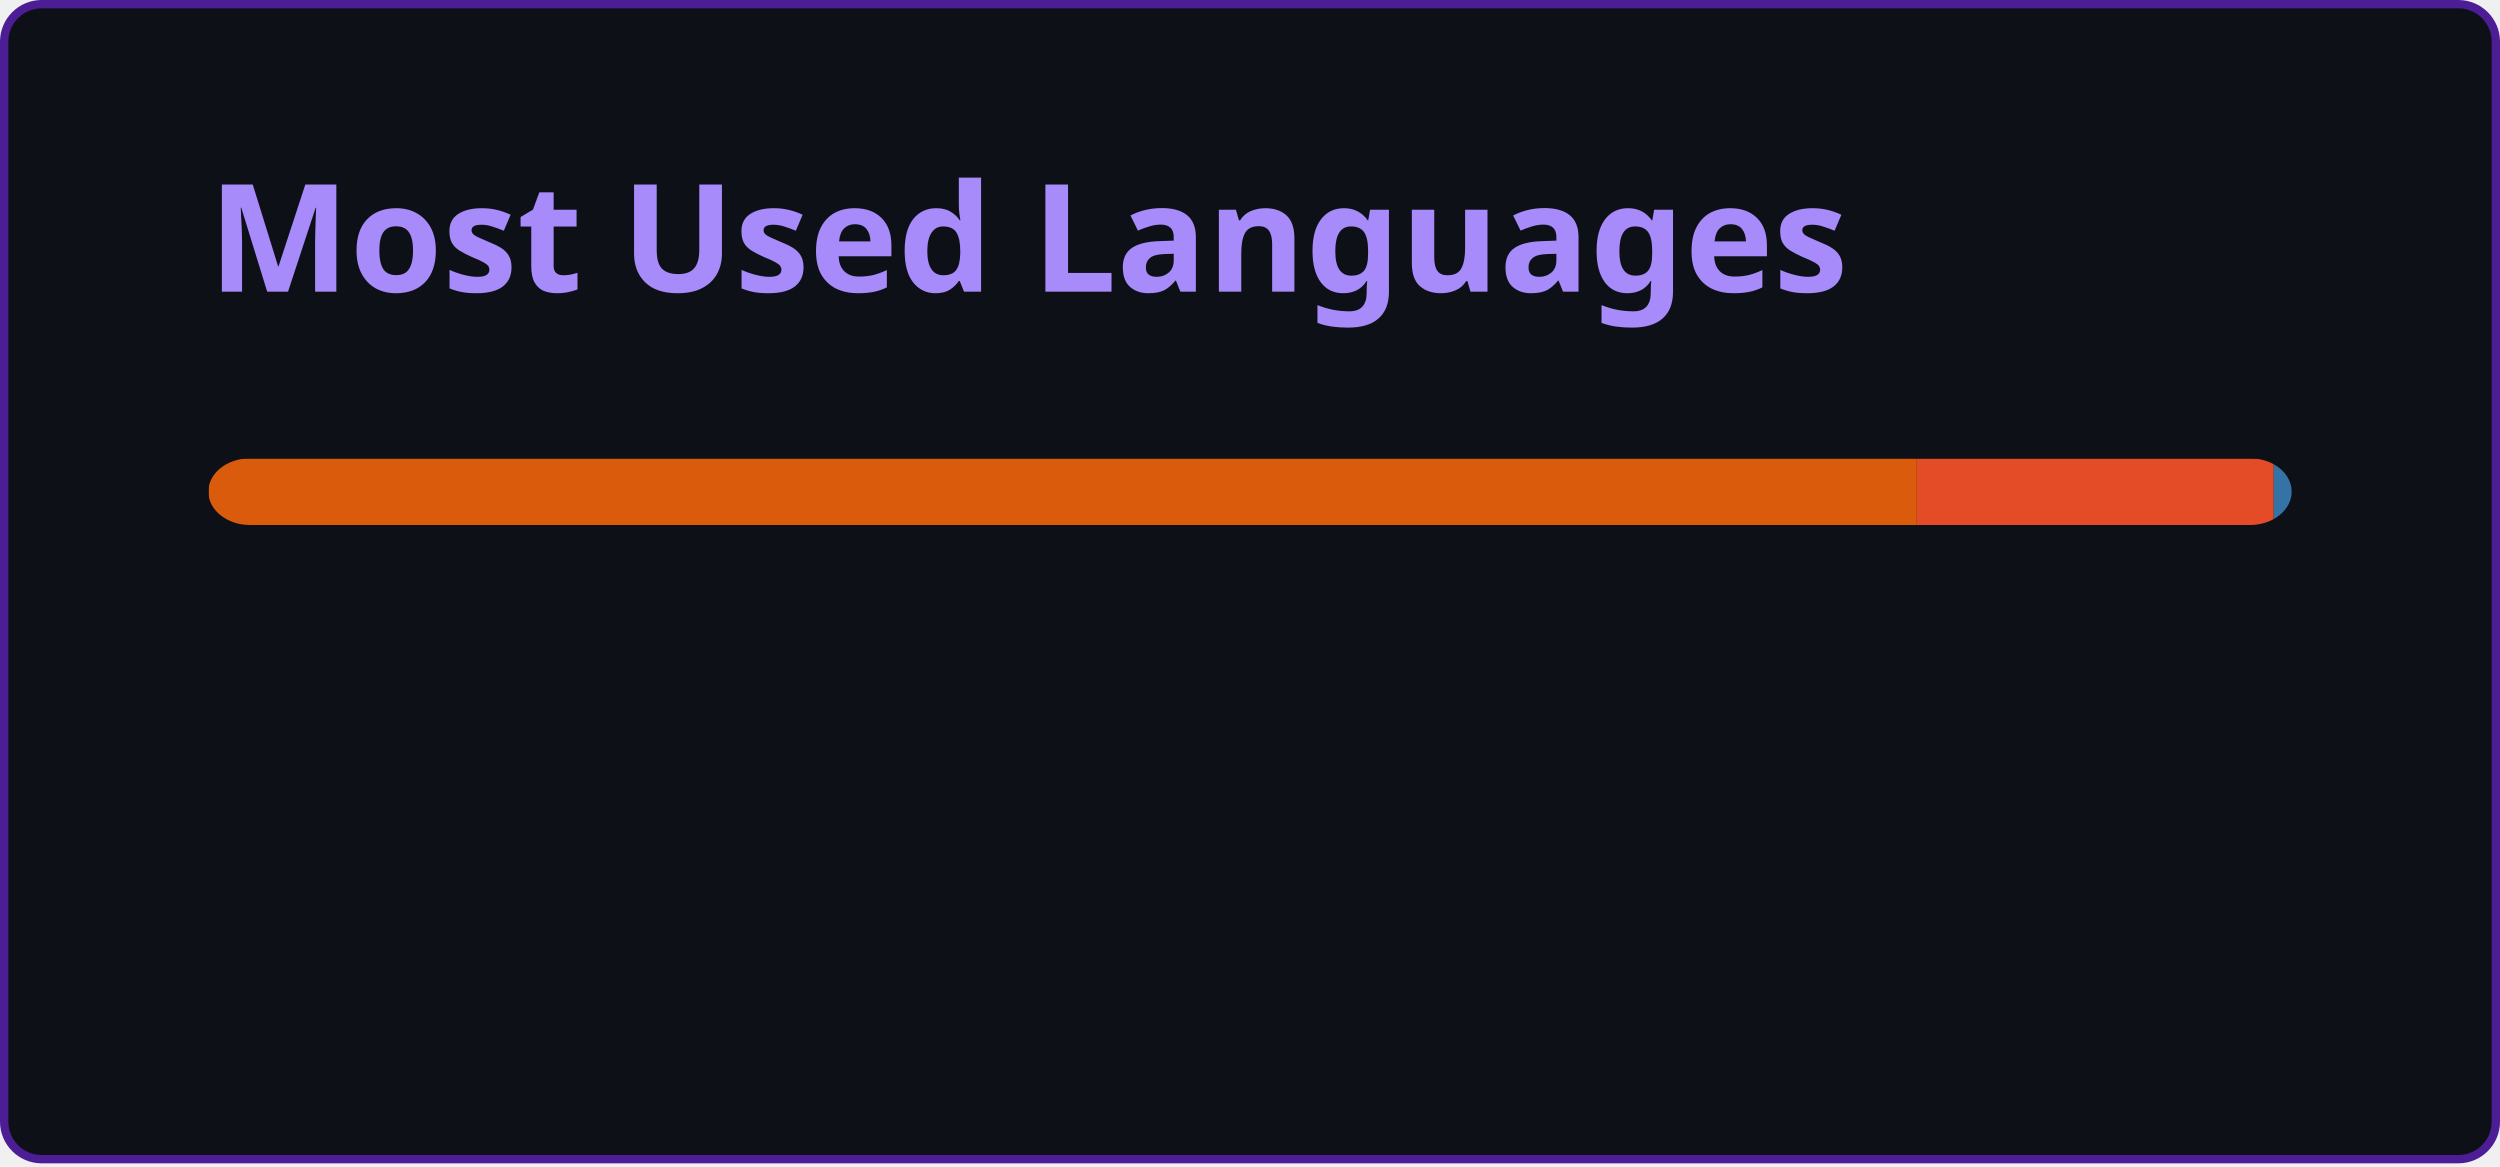
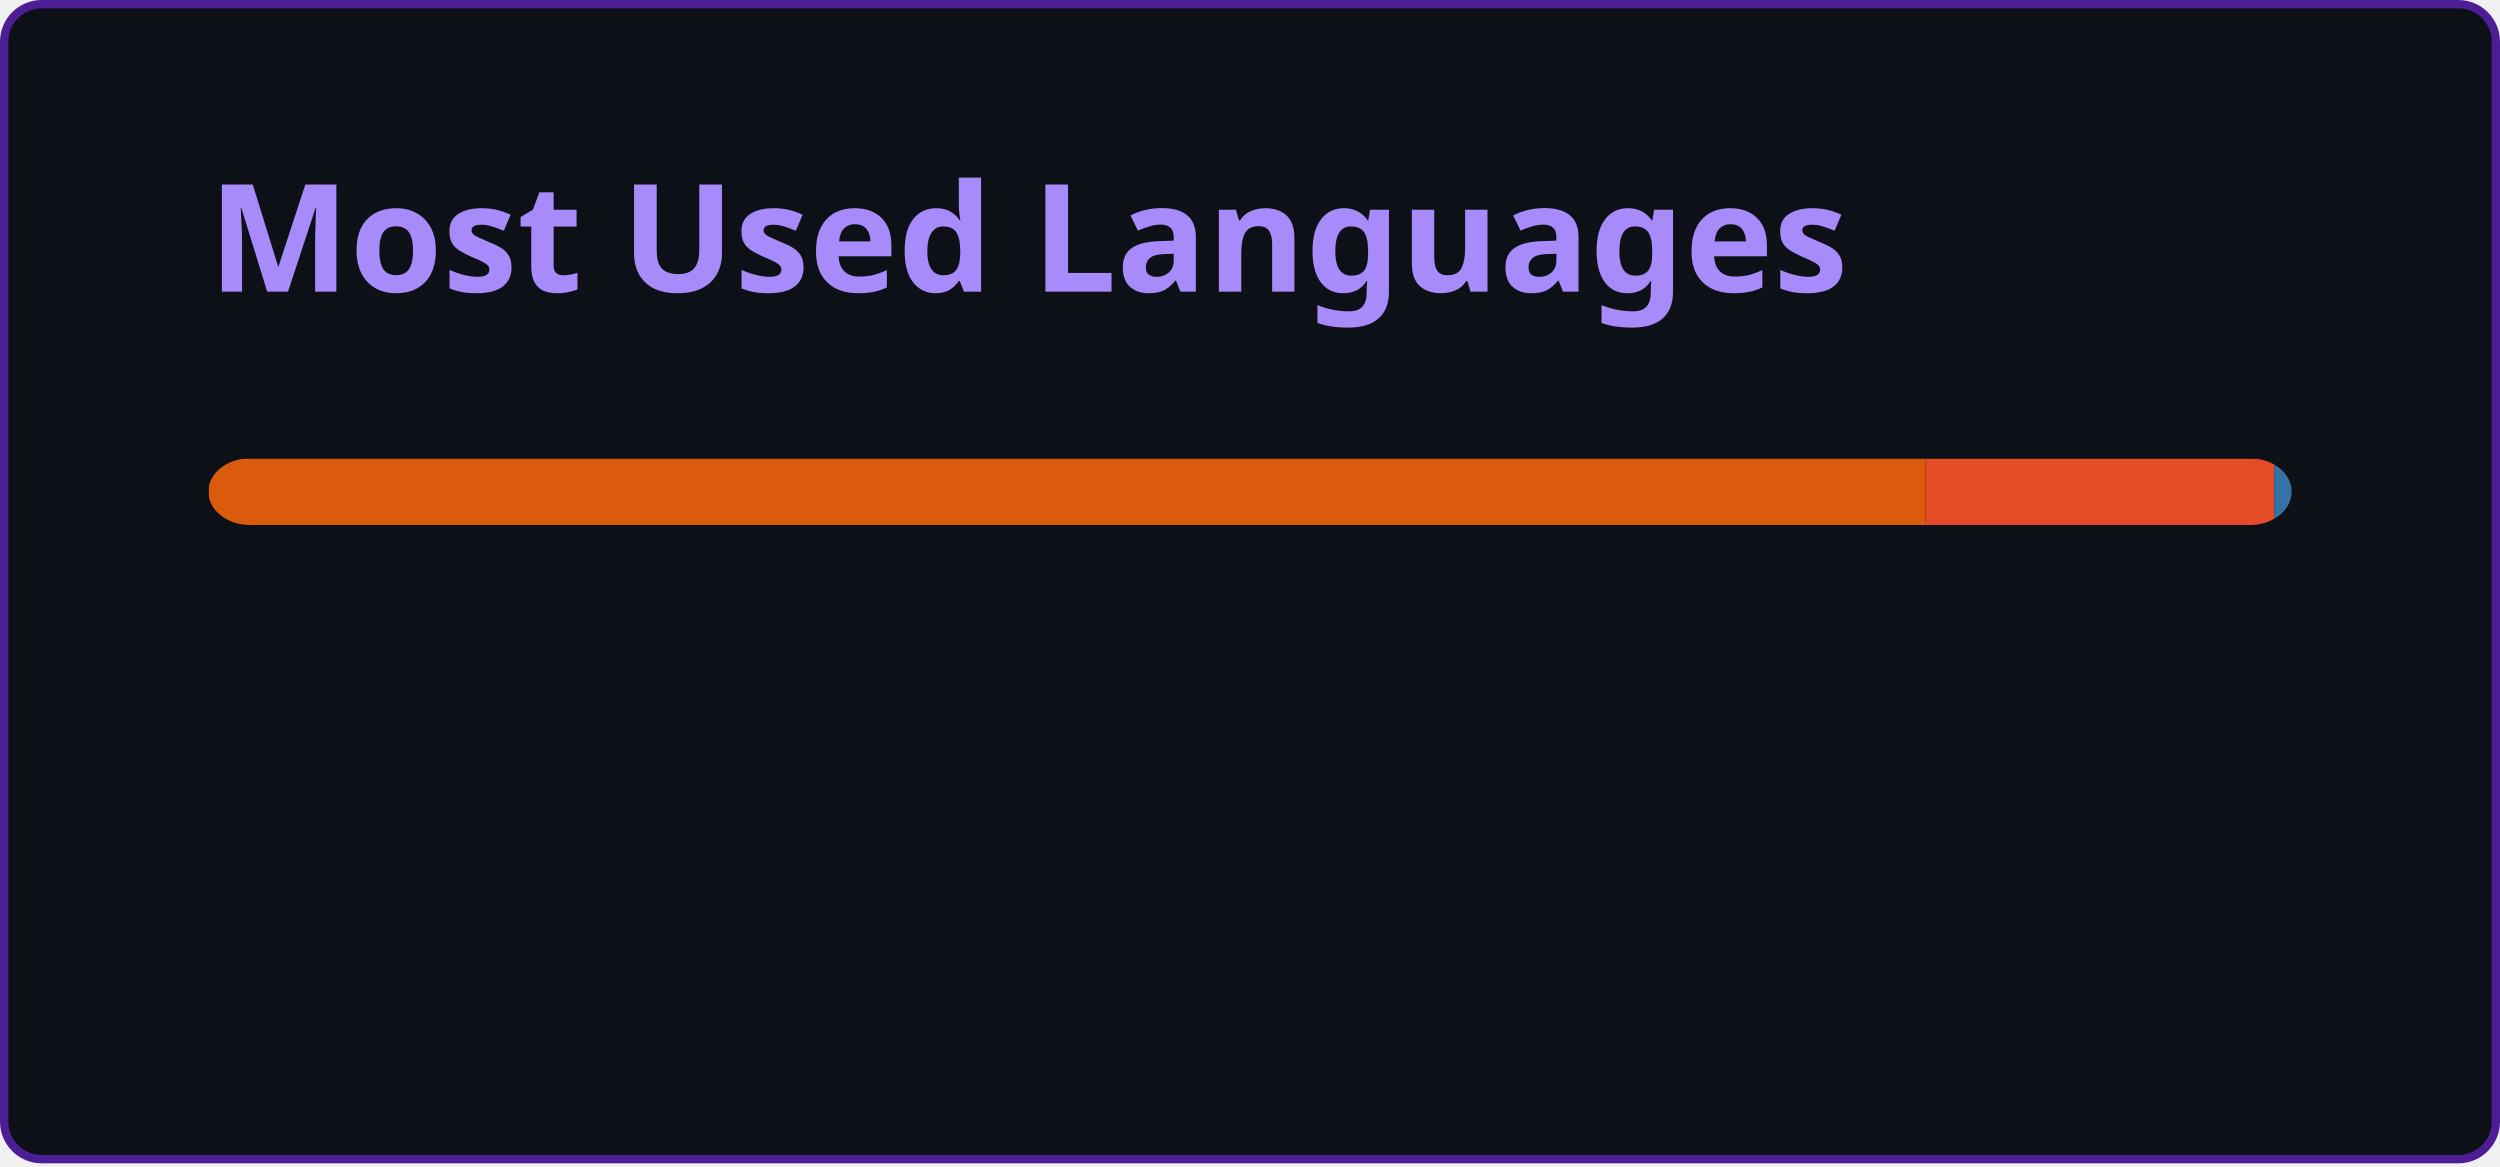
<svg xmlns="http://www.w3.org/2000/svg" width="300" height="140" viewBox="0 0 300 140" fill="none" role="img" aria-labelledby="descId">
  <style>
          .header {
            font: 600 18px 'Segoe UI', Ubuntu, Sans-Serif;
            fill: #A78BFA;
            animation: fadeInAnimation 0.8s ease-in-out forwards;
          }
          @supports(-moz-appearance: auto) {
            /* Selector detects Firefox */
            .header { font-size: 15.5px; }
          }
          
    @keyframes slideInAnimation {
      from {
        width: 0;
      }
      to {
        width: calc(100%-100px);
      }
    }
    @keyframes growWidthAnimation {
      from {
        width: 0;
      }
      to {
        width: 100%;
      }
    }
    .stat {
      font: 600 14px 'Segoe UI', Ubuntu, "Helvetica Neue", Sans-Serif; fill: #E9E4FF;
    }
    @supports(-moz-appearance: auto) {
      /* Selector detects Firefox */
      .stat { font-size:12px; }
    }
    .bold { font-weight: 700 }
    .lang-name {
      font: 400 11px "Segoe UI", Ubuntu, Sans-Serif;
      fill: #E9E4FF;
    }
    .stagger {
      opacity: 0;
      animation: fadeInAnimation 0.3s ease-in-out forwards;
    }
    #rect-mask rect{
      animation: slideInAnimation 1s ease-in-out forwards;
    }
    .lang-progress{
      animation: growWidthAnimation 0.6s ease-in-out forwards;
    }
    

          
      /* Animations */
      @keyframes scaleInAnimation {
        from {
          transform: translate(-5px, 5px) scale(0);
        }
        to {
          transform: translate(-5px, 5px) scale(1);
        }
      }
      @keyframes fadeInAnimation {
        from {
          opacity: 0;
        }
        to {
          opacity: 1;
        }
      }
    
          
        </style>
  <rect data-testid="card-bg" x="0.5" y="0.5" rx="4.5" height="99%" stroke="#4C1D95" width="299" fill="#0D1117" stroke-opacity="1" />
  <g data-testid="card-title" transform="translate(25, 35)">
    <g transform="translate(0, 0)">
      <text x="0" y="0" class="header" data-testid="header">Most Used Languages</text>
    </g>
  </g>
  <g data-testid="main-card-body" transform="translate(0, 55)">
    <svg data-testid="lang-items" x="25">
      <mask id="rect-mask">
        <rect x="0" y="0" width="250" height="8" fill="white" rx="5" />
      </mask>
-       <rect mask="url(#rect-mask)" data-testid="lang-progress" x="0" y="0" width="205.02" height="8" fill="#DA5B0B" />
-       <rect mask="url(#rect-mask)" data-testid="lang-progress" x="205.02" y="0" width="42.83" height="8" fill="#e34c26" />
-       <rect mask="url(#rect-mask)" data-testid="lang-progress" x="247.85" y="0" width="12.14" height="8" fill="#3572A5" />
+       <rect mask="url(#rect-mask)" data-testid="lang-progress" x="0" y="0" width="206.04" height="8" fill="#DA5B0B" />
+       <rect mask="url(#rect-mask)" data-testid="lang-progress" x="206.04" y="0" width="41.87" height="8" fill="#e34c26" />
+       <rect mask="url(#rect-mask)" data-testid="lang-progress" x="247.91" y="0" width="12.09" height="8" fill="#3572A5" />
      <g transform="translate(0, 25)">
        <g transform="translate(0, 0)">
          <g transform="translate(0, 0)">
            <g class="stagger" style="animation-delay: 450ms">
              <circle cx="5" cy="6" r="5" fill="#DA5B0B" />
              <text data-testid="lang-name" x="15" y="10" class="lang-name">
-         Jupyter Notebook 82.01%
+         Jupyter Notebook 82.42%
      </text>
            </g>
          </g>
          <g transform="translate(0, 25)">
            <g class="stagger" style="animation-delay: 600ms">
              <circle cx="5" cy="6" r="5" fill="#e34c26" />
              <text data-testid="lang-name" x="15" y="10" class="lang-name">
-         HTML 17.13%
+         HTML 16.75%
      </text>
            </g>
          </g>
        </g>
        <g transform="translate(150, 0)">
          <g transform="translate(0, 0)">
            <g class="stagger" style="animation-delay: 450ms">
              <circle cx="5" cy="6" r="5" fill="#3572A5" />
              <text data-testid="lang-name" x="15" y="10" class="lang-name">
-         Python 0.86%
+         Python 0.84%
      </text>
            </g>
          </g>
        </g>
      </g>
    </svg>
  </g>
</svg>
